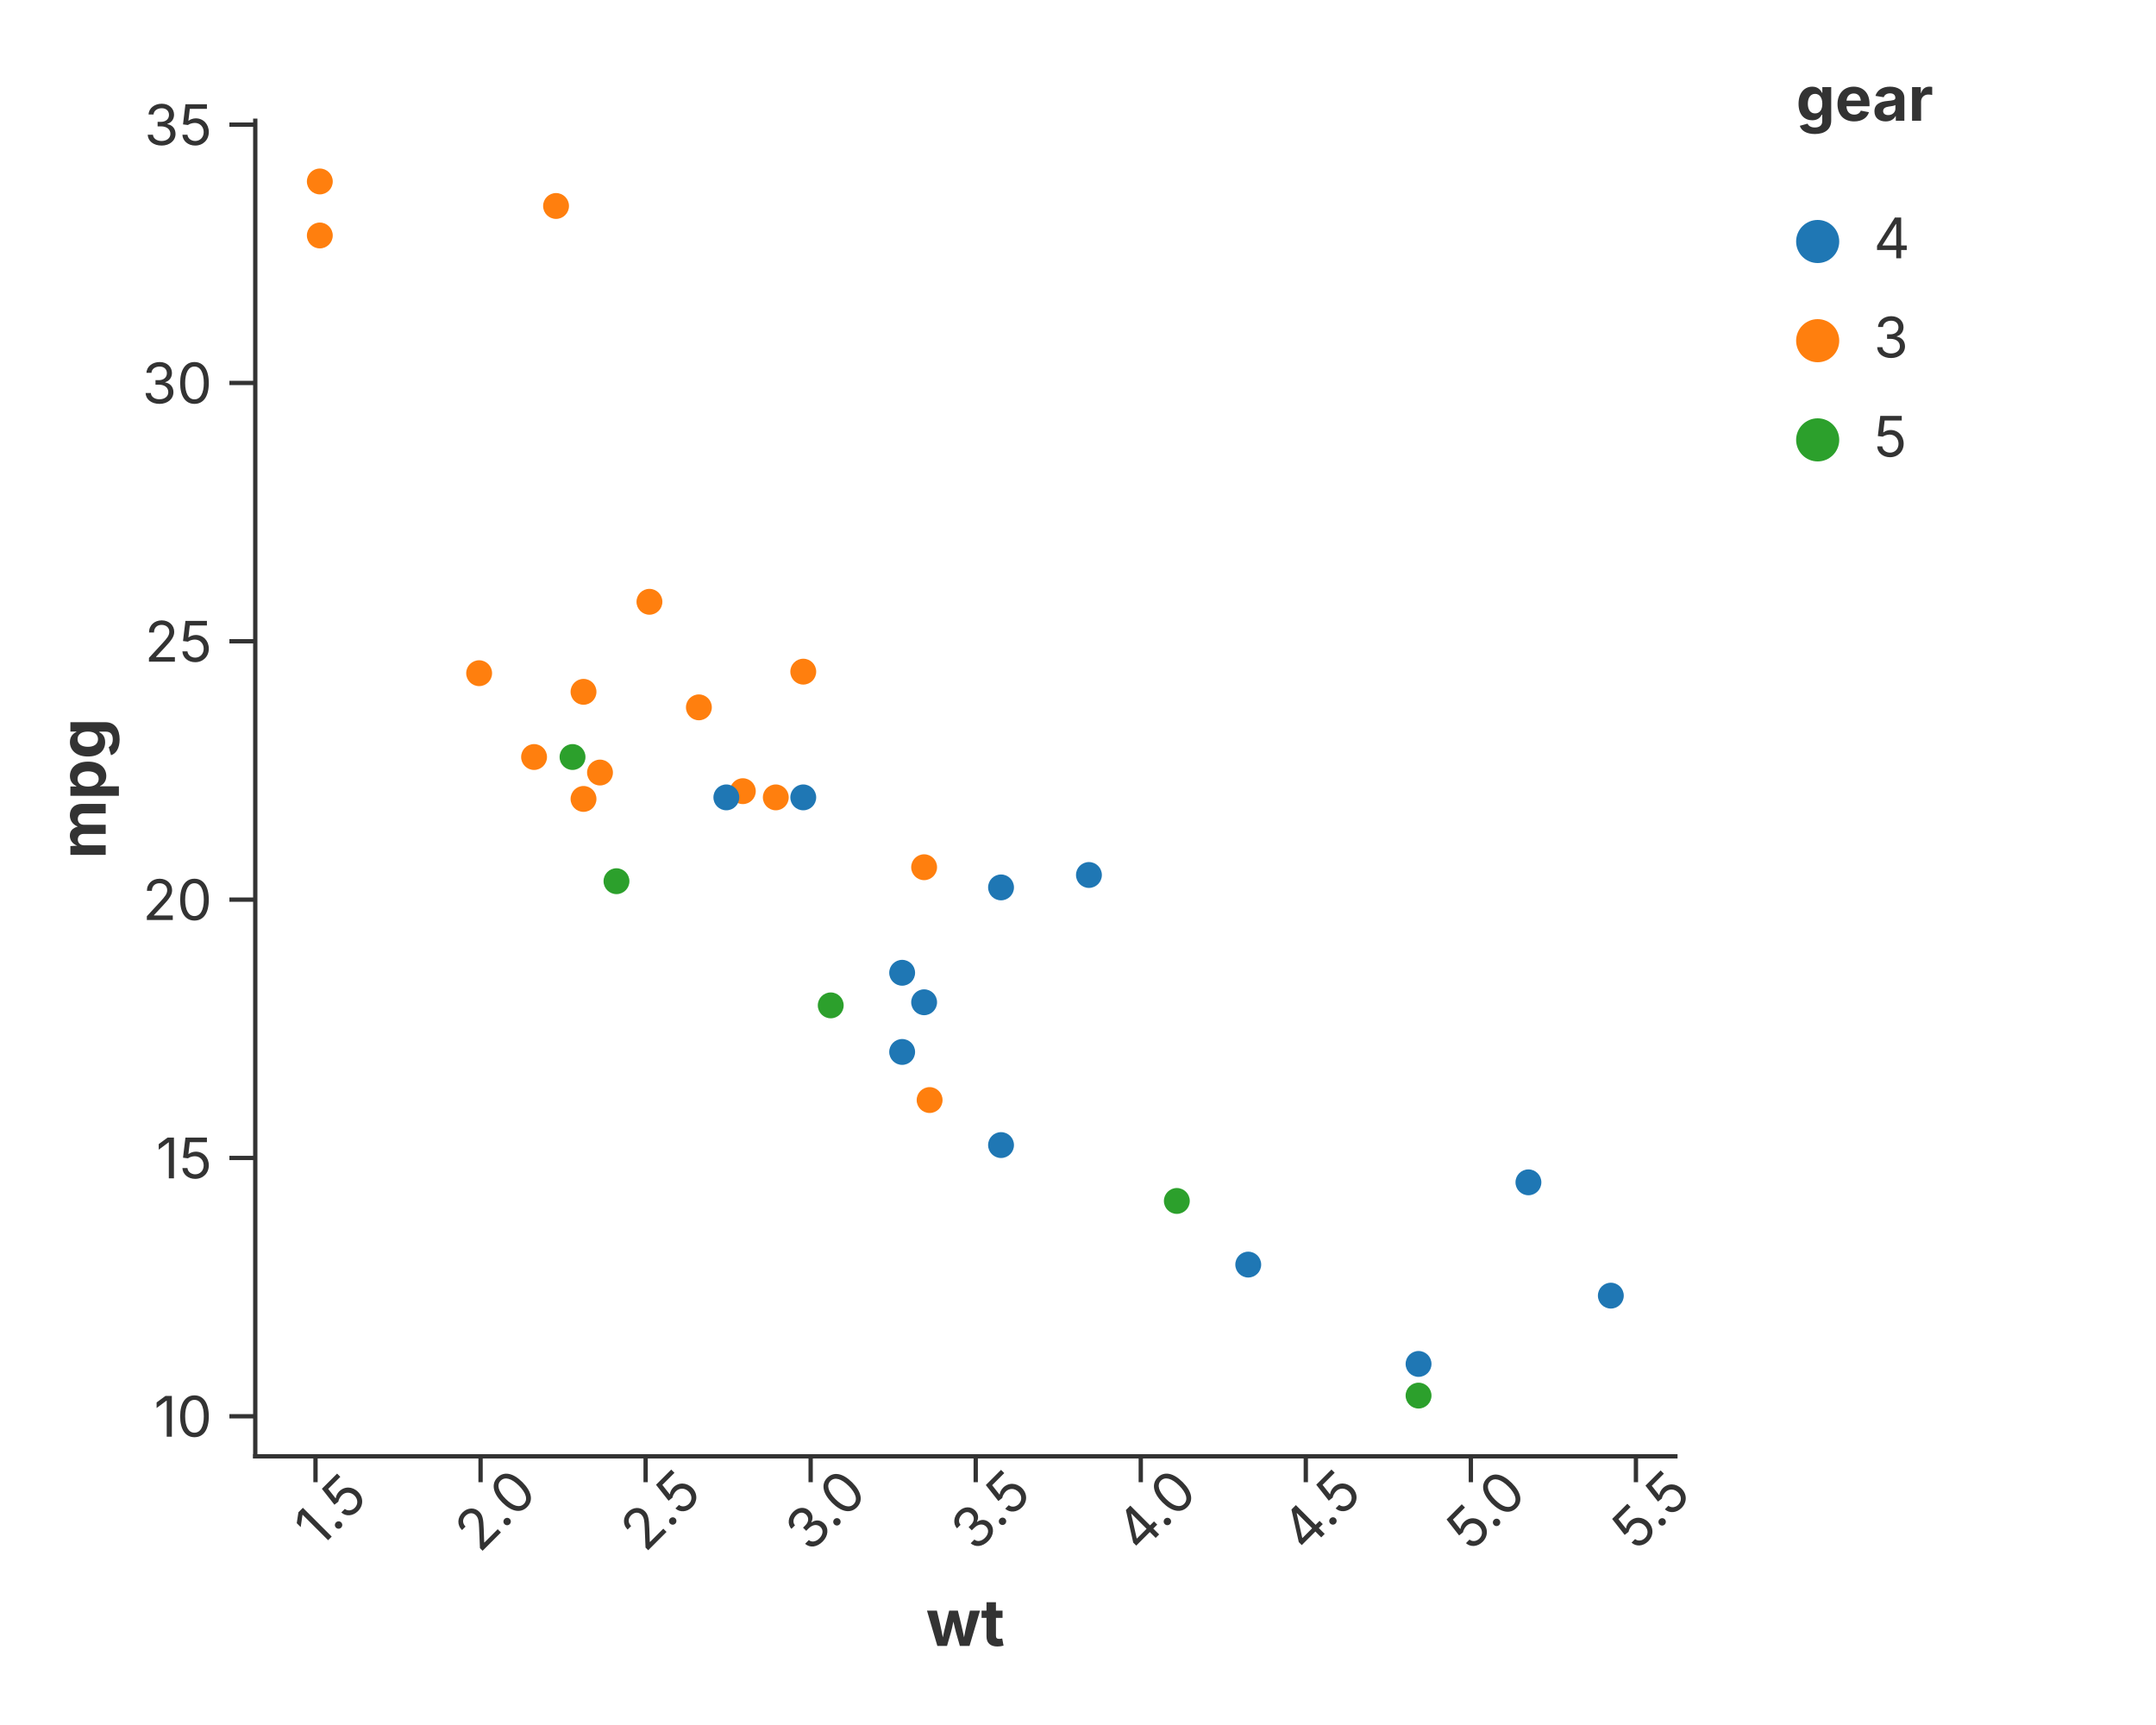
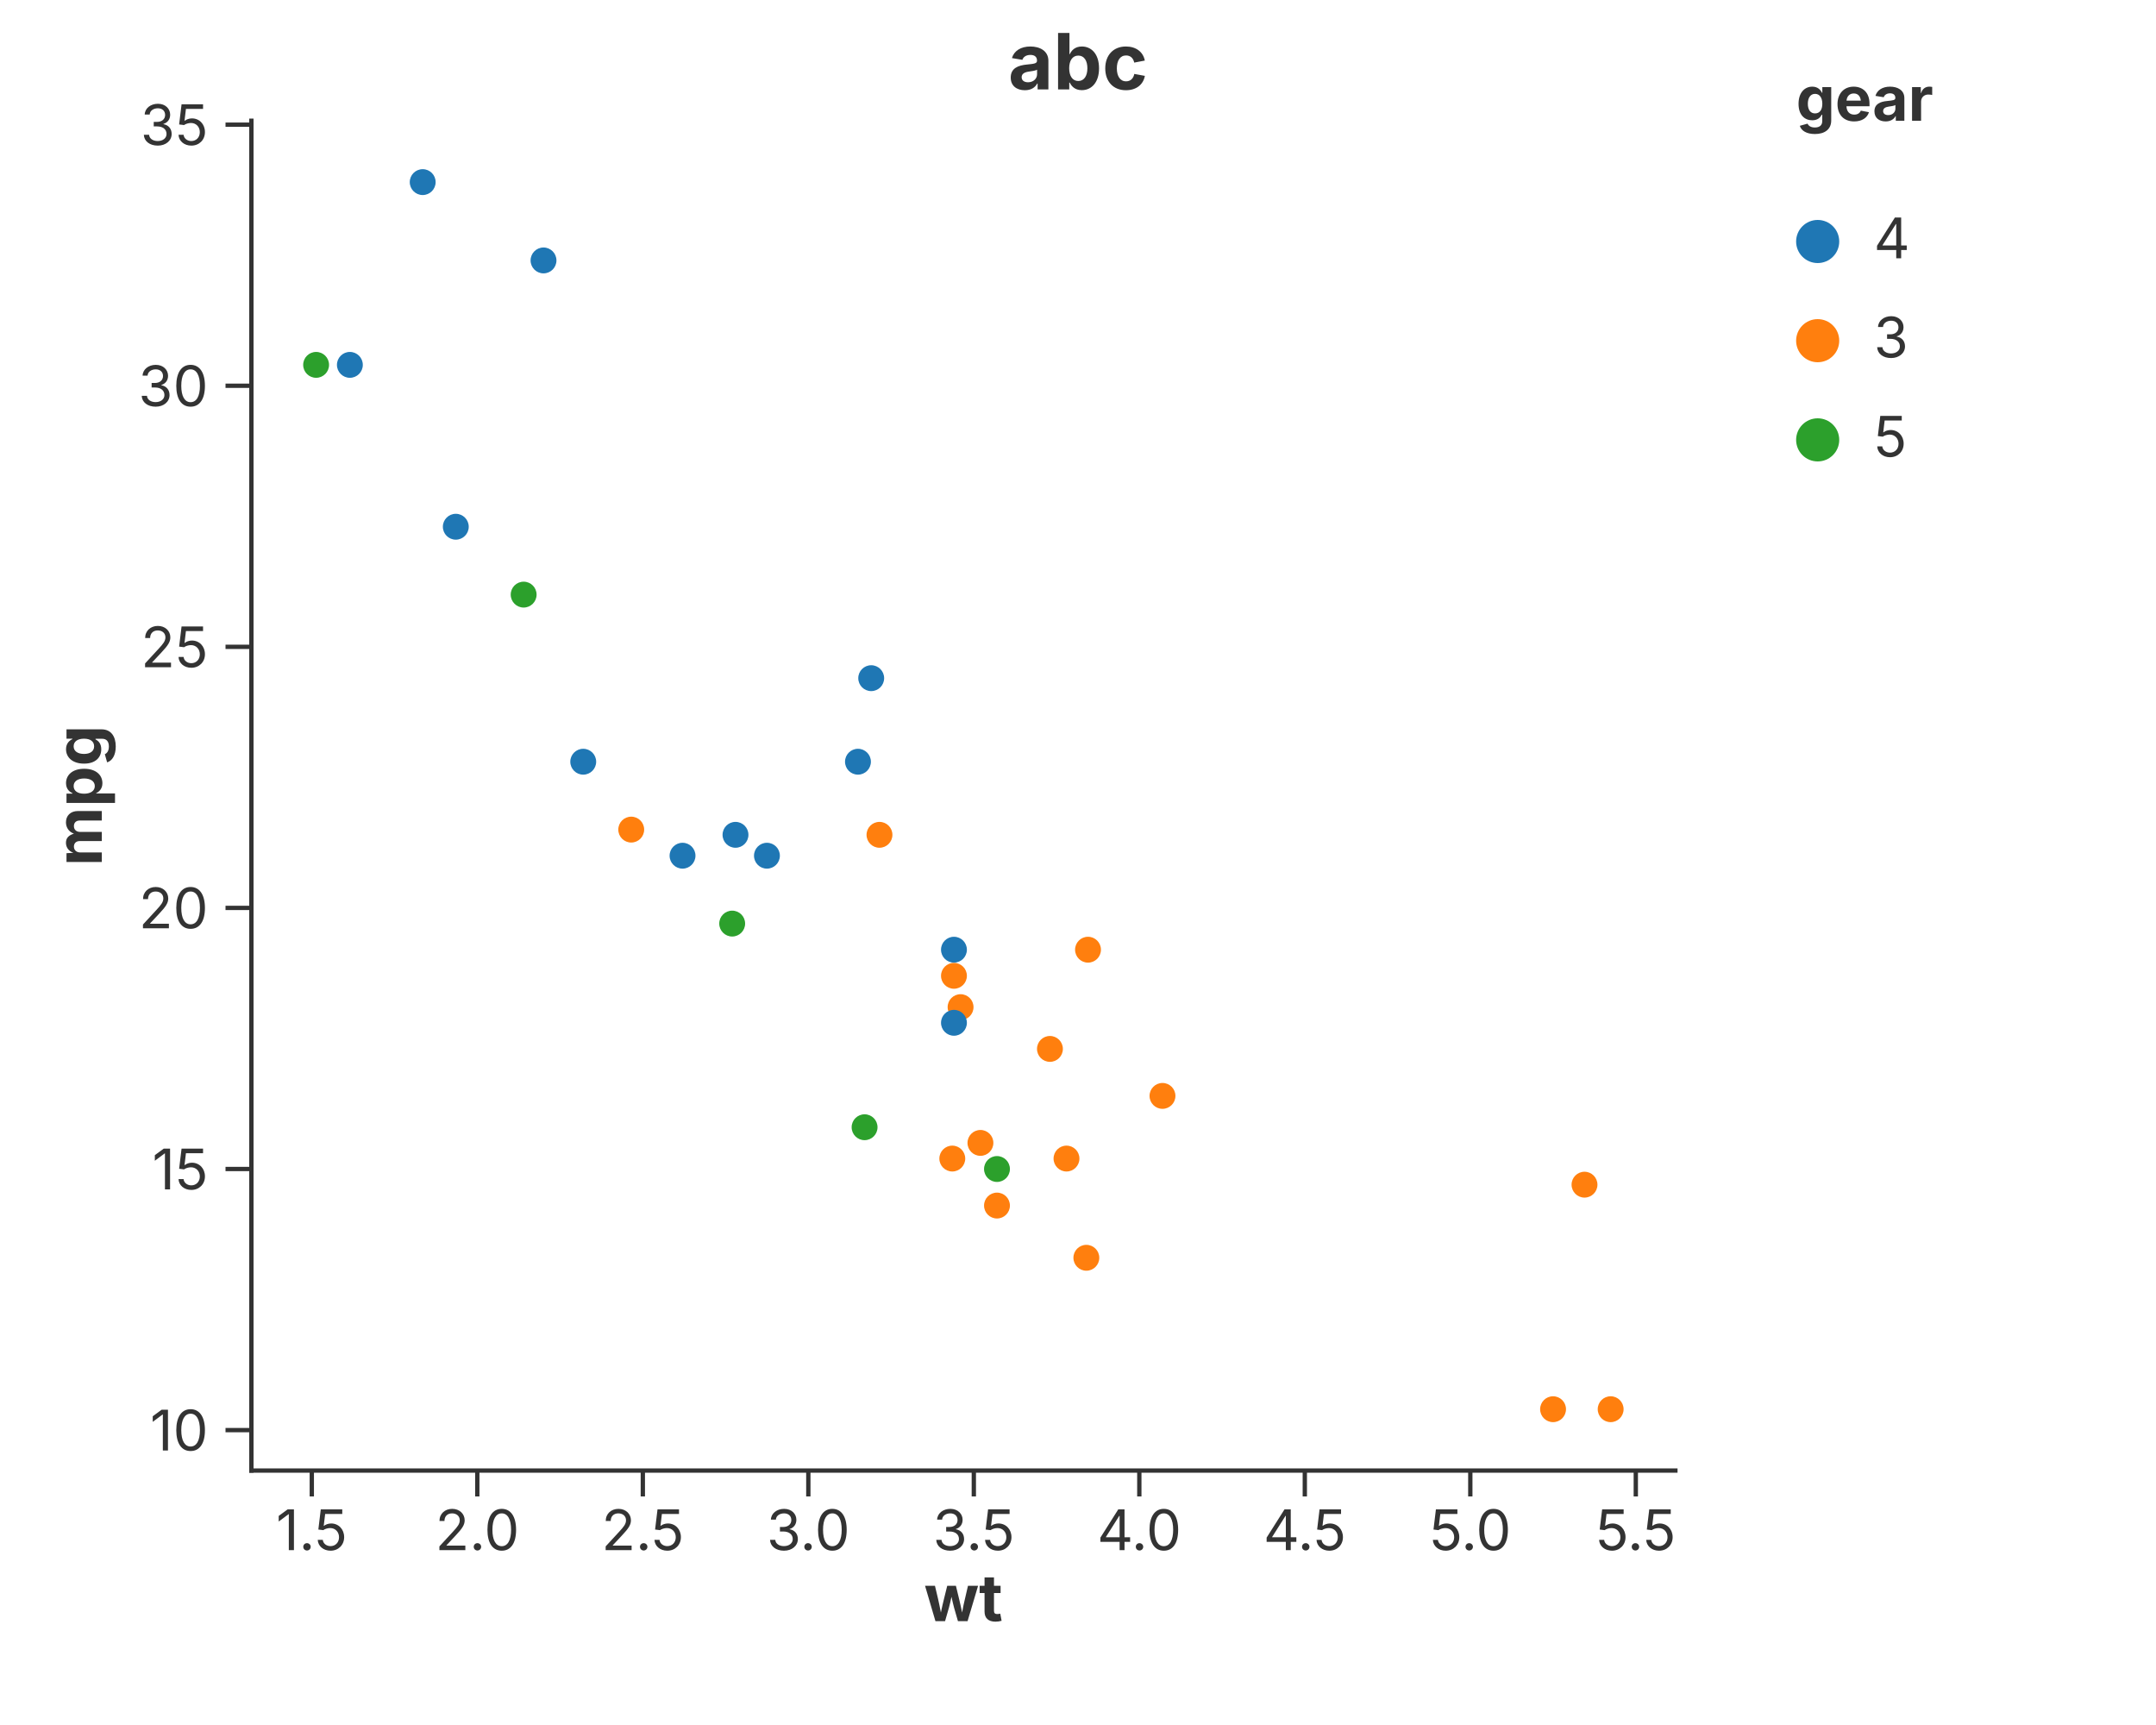
<svg xmlns="http://www.w3.org/2000/svg" width="500" height="400" viewBox="0 0 500 400">
  <rect width="100%" height="100%" fill="white" />
-   <line x1="59.20" y1="337.70" x2="59.20" y2="28.00" stroke="#333" stroke-width="1" stroke-linecap="square" />
-   <line x1="59.20" y1="328.41" x2="53.20" y2="328.41" stroke="#333" stroke-width="1.0" />
-   <text x="49.20" y="328.41" font-size="13" font-family="Inter, -apple-system, BlinkMacSystemFont, 'Segoe UI', Roboto, Helvetica, Arial, 'PingFang SC', 'Microsoft YaHei', Ubuntu, Cantarell, 'Noto Sans', sans-serif" fill="#333" text-anchor="end" dominant-baseline="central">10</text>
-   <line x1="59.20" y1="268.51" x2="53.20" y2="268.51" stroke="#333" stroke-width="1.0" />
-   <text x="49.20" y="268.51" font-size="13" font-family="Inter, -apple-system, BlinkMacSystemFont, 'Segoe UI', Roboto, Helvetica, Arial, 'PingFang SC', 'Microsoft YaHei', Ubuntu, Cantarell, 'Noto Sans', sans-serif" fill="#333" text-anchor="end" dominant-baseline="central">15</text>
-   <line x1="59.20" y1="208.61" x2="53.20" y2="208.61" stroke="#333" stroke-width="1.0" />
-   <text x="49.20" y="208.61" font-size="13" font-family="Inter, -apple-system, BlinkMacSystemFont, 'Segoe UI', Roboto, Helvetica, Arial, 'PingFang SC', 'Microsoft YaHei', Ubuntu, Cantarell, 'Noto Sans', sans-serif" fill="#333" text-anchor="end" dominant-baseline="central">20</text>
-   <line x1="59.20" y1="148.70" x2="53.20" y2="148.70" stroke="#333" stroke-width="1.0" />
-   <text x="49.20" y="148.70" font-size="13" font-family="Inter, -apple-system, BlinkMacSystemFont, 'Segoe UI', Roboto, Helvetica, Arial, 'PingFang SC', 'Microsoft YaHei', Ubuntu, Cantarell, 'Noto Sans', sans-serif" fill="#333" text-anchor="end" dominant-baseline="central">25</text>
-   <line x1="59.20" y1="88.80" x2="53.20" y2="88.80" stroke="#333" stroke-width="1.0" />
-   <text x="49.20" y="88.80" font-size="13" font-family="Inter, -apple-system, BlinkMacSystemFont, 'Segoe UI', Roboto, Helvetica, Arial, 'PingFang SC', 'Microsoft YaHei', Ubuntu, Cantarell, 'Noto Sans', sans-serif" fill="#333" text-anchor="end" dominant-baseline="central">30</text>
-   <line x1="59.20" y1="28.90" x2="53.20" y2="28.90" stroke="#333" stroke-width="1.0" />
-   <text x="49.20" y="28.90" font-size="13" font-family="Inter, -apple-system, BlinkMacSystemFont, 'Segoe UI', Roboto, Helvetica, Arial, 'PingFang SC', 'Microsoft YaHei', Ubuntu, Cantarell, 'Noto Sans', sans-serif" fill="#333" text-anchor="end" dominant-baseline="central">35</text>
-   <text x="18.90" y="182.85" text-anchor="middle" font-size="15" font-family="Inter, -apple-system, BlinkMacSystemFont, 'Segoe UI', Roboto, Helvetica, Arial, 'PingFang SC', 'Microsoft YaHei', Ubuntu, Cantarell, 'Noto Sans', sans-serif" fill="#333" font-weight="bold" transform="rotate(-90, 18.90, 182.85)" dominant-baseline="middle">mpg</text>
-   <line x1="59.20" y1="337.70" x2="388.54" y2="337.70" stroke="#333" stroke-width="1" stroke-linecap="square" />
-   <line x1="73.17" y1="337.70" x2="73.17" y2="343.70" stroke="#333" stroke-width="1.0" />
-   <text x="73.17" y="346.70" font-size="13" font-family="Inter, -apple-system, BlinkMacSystemFont, 'Segoe UI', Roboto, Helvetica, Arial, 'PingFang SC', 'Microsoft YaHei', Ubuntu, Cantarell, 'Noto Sans', sans-serif" fill="#333" text-anchor="middle" dominant-baseline="hanging" transform="rotate(-45.0, 73.17, 346.70)">1.5</text>
-   <line x1="111.45" y1="337.70" x2="111.45" y2="343.70" stroke="#333" stroke-width="1.0" />
-   <text x="111.45" y="346.70" font-size="13" font-family="Inter, -apple-system, BlinkMacSystemFont, 'Segoe UI', Roboto, Helvetica, Arial, 'PingFang SC', 'Microsoft YaHei', Ubuntu, Cantarell, 'Noto Sans', sans-serif" fill="#333" text-anchor="middle" dominant-baseline="hanging" transform="rotate(-45.0, 111.45, 346.70)">2.0</text>
-   <line x1="149.73" y1="337.70" x2="149.73" y2="343.70" stroke="#333" stroke-width="1.0" />
-   <text x="149.73" y="346.70" font-size="13" font-family="Inter, -apple-system, BlinkMacSystemFont, 'Segoe UI', Roboto, Helvetica, Arial, 'PingFang SC', 'Microsoft YaHei', Ubuntu, Cantarell, 'Noto Sans', sans-serif" fill="#333" text-anchor="middle" dominant-baseline="hanging" transform="rotate(-45.0, 149.73, 346.70)">2.5</text>
-   <line x1="188.00" y1="337.70" x2="188.00" y2="343.70" stroke="#333" stroke-width="1.0" />
-   <text x="188.00" y="346.70" font-size="13" font-family="Inter, -apple-system, BlinkMacSystemFont, 'Segoe UI', Roboto, Helvetica, Arial, 'PingFang SC', 'Microsoft YaHei', Ubuntu, Cantarell, 'Noto Sans', sans-serif" fill="#333" text-anchor="middle" dominant-baseline="hanging" transform="rotate(-45.0, 188.00, 346.70)">3.0</text>
-   <line x1="226.28" y1="337.70" x2="226.28" y2="343.70" stroke="#333" stroke-width="1.0" />
-   <text x="226.28" y="346.70" font-size="13" font-family="Inter, -apple-system, BlinkMacSystemFont, 'Segoe UI', Roboto, Helvetica, Arial, 'PingFang SC', 'Microsoft YaHei', Ubuntu, Cantarell, 'Noto Sans', sans-serif" fill="#333" text-anchor="middle" dominant-baseline="hanging" transform="rotate(-45.0, 226.28, 346.70)">3.5</text>
-   <line x1="264.56" y1="337.70" x2="264.56" y2="343.70" stroke="#333" stroke-width="1.0" />
-   <text x="264.56" y="346.70" font-size="13" font-family="Inter, -apple-system, BlinkMacSystemFont, 'Segoe UI', Roboto, Helvetica, Arial, 'PingFang SC', 'Microsoft YaHei', Ubuntu, Cantarell, 'Noto Sans', sans-serif" fill="#333" text-anchor="middle" dominant-baseline="hanging" transform="rotate(-45.0, 264.56, 346.70)">4.0</text>
-   <line x1="302.83" y1="337.70" x2="302.83" y2="343.70" stroke="#333" stroke-width="1.0" />
-   <text x="302.83" y="346.70" font-size="13" font-family="Inter, -apple-system, BlinkMacSystemFont, 'Segoe UI', Roboto, Helvetica, Arial, 'PingFang SC', 'Microsoft YaHei', Ubuntu, Cantarell, 'Noto Sans', sans-serif" fill="#333" text-anchor="middle" dominant-baseline="hanging" transform="rotate(-45.0, 302.83, 346.70)">4.5</text>
-   <line x1="341.11" y1="337.70" x2="341.11" y2="343.70" stroke="#333" stroke-width="1.0" />
-   <text x="341.11" y="346.70" font-size="13" font-family="Inter, -apple-system, BlinkMacSystemFont, 'Segoe UI', Roboto, Helvetica, Arial, 'PingFang SC', 'Microsoft YaHei', Ubuntu, Cantarell, 'Noto Sans', sans-serif" fill="#333" text-anchor="middle" dominant-baseline="hanging" transform="rotate(-45.0, 341.11, 346.70)">5.0</text>
-   <line x1="379.39" y1="337.70" x2="379.39" y2="343.70" stroke="#333" stroke-width="1.0" />
-   <text x="379.39" y="346.70" font-size="13" font-family="Inter, -apple-system, BlinkMacSystemFont, 'Segoe UI', Roboto, Helvetica, Arial, 'PingFang SC', 'Microsoft YaHei', Ubuntu, Cantarell, 'Noto Sans', sans-serif" fill="#333" text-anchor="middle" dominant-baseline="hanging" transform="rotate(-45.0, 379.39, 346.70)">5.5</text>
-   <text x="223.87" y="370.76" text-anchor="middle" font-size="15" font-family="Inter, -apple-system, BlinkMacSystemFont, 'Segoe UI', Roboto, Helvetica, Arial, 'PingFang SC', 'Microsoft YaHei', Ubuntu, Cantarell, 'Noto Sans', sans-serif" fill="#333" font-weight="bold" dominant-baseline="hanging">wt</text>
+   <text x="250.00" y="14.00" text-anchor="middle" dominant-baseline="middle" font-family="Inter, -apple-system, BlinkMacSystemFont, 'Segoe UI', Roboto, Helvetica, Arial, 'PingFang SC', 'Microsoft YaHei', Ubuntu, Cantarell, 'Noto Sans', sans-serif" font-size="18" fill="#333" font-weight="bold">abc</text>
+   <line x1="58.30" y1="341.00" x2="388.54" y2="341.00" stroke="#333" stroke-width="1" stroke-linecap="square" />
+   <line x1="72.31" y1="341.00" x2="72.31" y2="347.00" stroke="#333" stroke-width="1.0" />
+   <text x="72.31" y="350.00" font-size="13" font-family="Inter, -apple-system, BlinkMacSystemFont, 'Segoe UI', Roboto, Helvetica, Arial, 'PingFang SC', 'Microsoft YaHei', Ubuntu, Cantarell, 'Noto Sans', sans-serif" fill="#333" text-anchor="middle" dominant-baseline="hanging">1.5</text>
+   <line x1="110.69" y1="341.00" x2="110.69" y2="347.00" stroke="#333" stroke-width="1.0" />
+   <text x="110.69" y="350.00" font-size="13" font-family="Inter, -apple-system, BlinkMacSystemFont, 'Segoe UI', Roboto, Helvetica, Arial, 'PingFang SC', 'Microsoft YaHei', Ubuntu, Cantarell, 'Noto Sans', sans-serif" fill="#333" text-anchor="middle" dominant-baseline="hanging">2.0</text>
+   <line x1="149.08" y1="341.00" x2="149.08" y2="347.00" stroke="#333" stroke-width="1.0" />
+   <text x="149.08" y="350.00" font-size="13" font-family="Inter, -apple-system, BlinkMacSystemFont, 'Segoe UI', Roboto, Helvetica, Arial, 'PingFang SC', 'Microsoft YaHei', Ubuntu, Cantarell, 'Noto Sans', sans-serif" fill="#333" text-anchor="middle" dominant-baseline="hanging">2.5</text>
+   <line x1="187.46" y1="341.00" x2="187.46" y2="347.00" stroke="#333" stroke-width="1.0" />
+   <text x="187.46" y="350.00" font-size="13" font-family="Inter, -apple-system, BlinkMacSystemFont, 'Segoe UI', Roboto, Helvetica, Arial, 'PingFang SC', 'Microsoft YaHei', Ubuntu, Cantarell, 'Noto Sans', sans-serif" fill="#333" text-anchor="middle" dominant-baseline="hanging">3.0</text>
+   <line x1="225.84" y1="341.00" x2="225.84" y2="347.00" stroke="#333" stroke-width="1.0" />
+   <text x="225.84" y="350.00" font-size="13" font-family="Inter, -apple-system, BlinkMacSystemFont, 'Segoe UI', Roboto, Helvetica, Arial, 'PingFang SC', 'Microsoft YaHei', Ubuntu, Cantarell, 'Noto Sans', sans-serif" fill="#333" text-anchor="middle" dominant-baseline="hanging">3.5</text>
+   <line x1="264.22" y1="341.00" x2="264.22" y2="347.00" stroke="#333" stroke-width="1.0" />
+   <text x="264.22" y="350.00" font-size="13" font-family="Inter, -apple-system, BlinkMacSystemFont, 'Segoe UI', Roboto, Helvetica, Arial, 'PingFang SC', 'Microsoft YaHei', Ubuntu, Cantarell, 'Noto Sans', sans-serif" fill="#333" text-anchor="middle" dominant-baseline="hanging">4.0</text>
+   <line x1="302.60" y1="341.00" x2="302.60" y2="347.00" stroke="#333" stroke-width="1.0" />
+   <text x="302.60" y="350.00" font-size="13" font-family="Inter, -apple-system, BlinkMacSystemFont, 'Segoe UI', Roboto, Helvetica, Arial, 'PingFang SC', 'Microsoft YaHei', Ubuntu, Cantarell, 'Noto Sans', sans-serif" fill="#333" text-anchor="middle" dominant-baseline="hanging">4.5</text>
+   <line x1="340.98" y1="341.00" x2="340.98" y2="347.00" stroke="#333" stroke-width="1.0" />
+   <text x="340.98" y="350.00" font-size="13" font-family="Inter, -apple-system, BlinkMacSystemFont, 'Segoe UI', Roboto, Helvetica, Arial, 'PingFang SC', 'Microsoft YaHei', Ubuntu, Cantarell, 'Noto Sans', sans-serif" fill="#333" text-anchor="middle" dominant-baseline="hanging">5.0</text>
+   <line x1="379.36" y1="341.00" x2="379.36" y2="347.00" stroke="#333" stroke-width="1.0" />
+   <text x="379.36" y="350.00" font-size="13" font-family="Inter, -apple-system, BlinkMacSystemFont, 'Segoe UI', Roboto, Helvetica, Arial, 'PingFang SC', 'Microsoft YaHei', Ubuntu, Cantarell, 'Noto Sans', sans-serif" fill="#333" text-anchor="middle" dominant-baseline="hanging">5.5</text>
+   <text x="223.42" y="365.00" text-anchor="middle" font-size="15" font-family="Inter, -apple-system, BlinkMacSystemFont, 'Segoe UI', Roboto, Helvetica, Arial, 'PingFang SC', 'Microsoft YaHei', Ubuntu, Cantarell, 'Noto Sans', sans-serif" fill="#333" font-weight="bold" dominant-baseline="hanging">wt</text>
+   <line x1="58.30" y1="341.00" x2="58.30" y2="28.00" stroke="#333" stroke-width="1" stroke-linecap="square" />
+   <line x1="58.30" y1="331.62" x2="52.30" y2="331.62" stroke="#333" stroke-width="1.0" />
+   <text x="48.30" y="331.62" font-size="13" font-family="Inter, -apple-system, BlinkMacSystemFont, 'Segoe UI', Roboto, Helvetica, Arial, 'PingFang SC', 'Microsoft YaHei', Ubuntu, Cantarell, 'Noto Sans', sans-serif" fill="#333" text-anchor="end" dominant-baseline="central">10</text>
+   <line x1="58.30" y1="271.07" x2="52.30" y2="271.07" stroke="#333" stroke-width="1.0" />
+   <text x="48.30" y="271.07" font-size="13" font-family="Inter, -apple-system, BlinkMacSystemFont, 'Segoe UI', Roboto, Helvetica, Arial, 'PingFang SC', 'Microsoft YaHei', Ubuntu, Cantarell, 'Noto Sans', sans-serif" fill="#333" text-anchor="end" dominant-baseline="central">15</text>
+   <line x1="58.30" y1="210.53" x2="52.30" y2="210.53" stroke="#333" stroke-width="1.0" />
+   <text x="48.30" y="210.53" font-size="13" font-family="Inter, -apple-system, BlinkMacSystemFont, 'Segoe UI', Roboto, Helvetica, Arial, 'PingFang SC', 'Microsoft YaHei', Ubuntu, Cantarell, 'Noto Sans', sans-serif" fill="#333" text-anchor="end" dominant-baseline="central">20</text>
+   <line x1="58.30" y1="149.99" x2="52.30" y2="149.99" stroke="#333" stroke-width="1.0" />
+   <text x="48.30" y="149.99" font-size="13" font-family="Inter, -apple-system, BlinkMacSystemFont, 'Segoe UI', Roboto, Helvetica, Arial, 'PingFang SC', 'Microsoft YaHei', Ubuntu, Cantarell, 'Noto Sans', sans-serif" fill="#333" text-anchor="end" dominant-baseline="central">25</text>
+   <line x1="58.30" y1="89.45" x2="52.30" y2="89.45" stroke="#333" stroke-width="1.0" />
+   <text x="48.30" y="89.45" font-size="13" font-family="Inter, -apple-system, BlinkMacSystemFont, 'Segoe UI', Roboto, Helvetica, Arial, 'PingFang SC', 'Microsoft YaHei', Ubuntu, Cantarell, 'Noto Sans', sans-serif" fill="#333" text-anchor="end" dominant-baseline="central">30</text>
+   <line x1="58.30" y1="28.91" x2="52.30" y2="28.91" stroke="#333" stroke-width="1.0" />
+   <text x="48.30" y="28.91" font-size="13" font-family="Inter, -apple-system, BlinkMacSystemFont, 'Segoe UI', Roboto, Helvetica, Arial, 'PingFang SC', 'Microsoft YaHei', Ubuntu, Cantarell, 'Noto Sans', sans-serif" fill="#333" text-anchor="end" dominant-baseline="central">35</text>
+   <text x="18.00" y="184.50" text-anchor="middle" font-size="15" font-family="Inter, -apple-system, BlinkMacSystemFont, 'Segoe UI', Roboto, Helvetica, Arial, 'PingFang SC', 'Microsoft YaHei', Ubuntu, Cantarell, 'Noto Sans', sans-serif" fill="#333" font-weight="bold" transform="rotate(-90, 18.00, 184.50)" dominant-baseline="middle">mpg</text>
  <defs>
    <clipPath id="plot-clip-area">
-       <rect x="59.200" y="28.000" width="329.340" height="309.696" />
+       <rect x="58.300" y="28.000" width="330.240" height="313.000" />
    </clipPath>
  </defs>
-   <circle cx="209.219" cy="243.929" r="3.000" fill="#1f77b4" stroke="none" stroke-width="0.000" fill-opacity="1.000" stroke-opacity="1.000" clip-path="url(#plot-clip-area)" />
-   <circle cx="209.219" cy="225.572" r="3.000" fill="#1f77b4" stroke="none" stroke-width="0.000" fill-opacity="1.000" stroke-opacity="1.000" clip-path="url(#plot-clip-area)" />
-   <circle cx="232.151" cy="265.525" r="3.000" fill="#1f77b4" stroke="none" stroke-width="0.000" fill-opacity="1.000" stroke-opacity="1.000" clip-path="url(#plot-clip-area)" />
-   <circle cx="214.315" cy="201.097" r="3.000" fill="#ff7f0e" stroke="none" stroke-width="0.000" fill-opacity="1.000" stroke-opacity="1.000" clip-path="url(#plot-clip-area)" />
-   <circle cx="179.916" cy="184.900" r="3.000" fill="#ff7f0e" stroke="none" stroke-width="0.000" fill-opacity="1.000" stroke-opacity="1.000" clip-path="url(#plot-clip-area)" />
-   <circle cx="172.271" cy="183.460" r="3.000" fill="#ff7f0e" stroke="none" stroke-width="0.000" fill-opacity="1.000" stroke-opacity="1.000" clip-path="url(#plot-clip-area)" />
-   <circle cx="123.858" cy="175.541" r="3.000" fill="#ff7f0e" stroke="none" stroke-width="0.000" fill-opacity="1.000" stroke-opacity="1.000" clip-path="url(#plot-clip-area)" />
-   <circle cx="252.536" cy="202.896" r="3.000" fill="#1f77b4" stroke="none" stroke-width="0.000" fill-opacity="1.000" stroke-opacity="1.000" clip-path="url(#plot-clip-area)" />
-   <circle cx="232.151" cy="205.776" r="3.000" fill="#1f77b4" stroke="none" stroke-width="0.000" fill-opacity="1.000" stroke-opacity="1.000" clip-path="url(#plot-clip-area)" />
-   <circle cx="186.286" cy="184.900" r="3.000" fill="#1f77b4" stroke="none" stroke-width="0.000" fill-opacity="1.000" stroke-opacity="1.000" clip-path="url(#plot-clip-area)" />
-   <circle cx="168.449" cy="184.900" r="3.000" fill="#1f77b4" stroke="none" stroke-width="0.000" fill-opacity="1.000" stroke-opacity="1.000" clip-path="url(#plot-clip-area)" />
-   <circle cx="150.613" cy="139.548" r="3.000" fill="#ff7f0e" stroke="none" stroke-width="0.000" fill-opacity="1.000" stroke-opacity="1.000" clip-path="url(#plot-clip-area)" />
-   <circle cx="162.079" cy="164.023" r="3.000" fill="#ff7f0e" stroke="none" stroke-width="0.000" fill-opacity="1.000" stroke-opacity="1.000" clip-path="url(#plot-clip-area)" />
-   <circle cx="135.324" cy="160.424" r="3.000" fill="#ff7f0e" stroke="none" stroke-width="0.000" fill-opacity="1.000" stroke-opacity="1.000" clip-path="url(#plot-clip-area)" />
-   <circle cx="74.170" cy="54.603" r="3.000" fill="#ff7f0e" stroke="none" stroke-width="0.000" fill-opacity="1.000" stroke-opacity="1.000" clip-path="url(#plot-clip-area)" />
-   <circle cx="74.170" cy="42.077" r="3.000" fill="#ff7f0e" stroke="none" stroke-width="0.000" fill-opacity="1.000" stroke-opacity="1.000" clip-path="url(#plot-clip-area)" />
-   <circle cx="128.954" cy="47.764" r="3.000" fill="#ff7f0e" stroke="none" stroke-width="0.000" fill-opacity="1.000" stroke-opacity="1.000" clip-path="url(#plot-clip-area)" />
-   <circle cx="354.459" cy="274.164" r="3.000" fill="#1f77b4" stroke="none" stroke-width="0.000" fill-opacity="1.000" stroke-opacity="1.000" clip-path="url(#plot-clip-area)" />
-   <circle cx="328.979" cy="316.276" r="3.000" fill="#1f77b4" stroke="none" stroke-width="0.000" fill-opacity="1.000" stroke-opacity="1.000" clip-path="url(#plot-clip-area)" />
-   <circle cx="373.570" cy="300.439" r="3.000" fill="#1f77b4" stroke="none" stroke-width="0.000" fill-opacity="1.000" stroke-opacity="1.000" clip-path="url(#plot-clip-area)" />
-   <circle cx="215.589" cy="255.087" r="3.000" fill="#ff7f0e" stroke="none" stroke-width="0.000" fill-opacity="1.000" stroke-opacity="1.000" clip-path="url(#plot-clip-area)" />
-   <circle cx="139.146" cy="179.141" r="3.000" fill="#ff7f0e" stroke="none" stroke-width="0.000" fill-opacity="1.000" stroke-opacity="1.000" clip-path="url(#plot-clip-area)" />
-   <circle cx="135.324" cy="185.260" r="3.000" fill="#ff7f0e" stroke="none" stroke-width="0.000" fill-opacity="1.000" stroke-opacity="1.000" clip-path="url(#plot-clip-area)" />
-   <circle cx="111.117" cy="156.105" r="3.000" fill="#ff7f0e" stroke="none" stroke-width="0.000" fill-opacity="1.000" stroke-opacity="1.000" clip-path="url(#plot-clip-area)" />
-   <circle cx="186.286" cy="155.745" r="3.000" fill="#ff7f0e" stroke="none" stroke-width="0.000" fill-opacity="1.000" stroke-opacity="1.000" clip-path="url(#plot-clip-area)" />
-   <circle cx="289.483" cy="293.240" r="3.000" fill="#1f77b4" stroke="none" stroke-width="0.000" fill-opacity="1.000" stroke-opacity="1.000" clip-path="url(#plot-clip-area)" />
-   <circle cx="272.921" cy="278.483" r="3.000" fill="#2ca02c" stroke="none" stroke-width="0.000" fill-opacity="1.000" stroke-opacity="1.000" clip-path="url(#plot-clip-area)" />
-   <circle cx="328.979" cy="323.619" r="3.000" fill="#2ca02c" stroke="none" stroke-width="0.000" fill-opacity="1.000" stroke-opacity="1.000" clip-path="url(#plot-clip-area)" />
-   <circle cx="142.968" cy="204.336" r="3.000" fill="#2ca02c" stroke="none" stroke-width="0.000" fill-opacity="1.000" stroke-opacity="1.000" clip-path="url(#plot-clip-area)" />
-   <circle cx="192.656" cy="233.131" r="3.000" fill="#2ca02c" stroke="none" stroke-width="0.000" fill-opacity="1.000" stroke-opacity="1.000" clip-path="url(#plot-clip-area)" />
-   <circle cx="132.776" cy="175.541" r="3.000" fill="#2ca02c" stroke="none" stroke-width="0.000" fill-opacity="1.000" stroke-opacity="1.000" clip-path="url(#plot-clip-area)" />
-   <circle cx="214.315" cy="232.411" r="3.000" fill="#1f77b4" stroke="none" stroke-width="0.000" fill-opacity="1.000" stroke-opacity="1.000" clip-path="url(#plot-clip-area)" />
+   <circle cx="158.287" cy="198.425" r="3.000" fill="#1f77b4" stroke="none" stroke-width="0.000" fill-opacity="1.000" stroke-opacity="1.000" clip-path="url(#plot-clip-area)" />
+   <circle cx="177.861" cy="198.425" r="3.000" fill="#1f77b4" stroke="none" stroke-width="0.000" fill-opacity="1.000" stroke-opacity="1.000" clip-path="url(#plot-clip-area)" />
+   <circle cx="135.258" cy="176.630" r="3.000" fill="#1f77b4" stroke="none" stroke-width="0.000" fill-opacity="1.000" stroke-opacity="1.000" clip-path="url(#plot-clip-area)" />
+   <circle cx="203.961" cy="193.581" r="3.000" fill="#ff7f0e" stroke="none" stroke-width="0.000" fill-opacity="1.000" stroke-opacity="1.000" clip-path="url(#plot-clip-area)" />
+   <circle cx="221.232" cy="226.274" r="3.000" fill="#ff7f0e" stroke="none" stroke-width="0.000" fill-opacity="1.000" stroke-opacity="1.000" clip-path="url(#plot-clip-area)" />
+   <circle cx="222.768" cy="233.539" r="3.000" fill="#ff7f0e" stroke="none" stroke-width="0.000" fill-opacity="1.000" stroke-opacity="1.000" clip-path="url(#plot-clip-area)" />
+   <circle cx="231.211" cy="279.550" r="3.000" fill="#ff7f0e" stroke="none" stroke-width="0.000" fill-opacity="1.000" stroke-opacity="1.000" clip-path="url(#plot-clip-area)" />
+   <circle cx="202.042" cy="157.256" r="3.000" fill="#1f77b4" stroke="none" stroke-width="0.000" fill-opacity="1.000" stroke-opacity="1.000" clip-path="url(#plot-clip-area)" />
+   <circle cx="198.971" cy="176.630" r="3.000" fill="#1f77b4" stroke="none" stroke-width="0.000" fill-opacity="1.000" stroke-opacity="1.000" clip-path="url(#plot-clip-area)" />
+   <circle cx="221.232" cy="220.220" r="3.000" fill="#1f77b4" stroke="none" stroke-width="0.000" fill-opacity="1.000" stroke-opacity="1.000" clip-path="url(#plot-clip-area)" />
+   <circle cx="221.232" cy="237.171" r="3.000" fill="#1f77b4" stroke="none" stroke-width="0.000" fill-opacity="1.000" stroke-opacity="1.000" clip-path="url(#plot-clip-area)" />
+   <circle cx="269.593" cy="254.123" r="3.000" fill="#ff7f0e" stroke="none" stroke-width="0.000" fill-opacity="1.000" stroke-opacity="1.000" clip-path="url(#plot-clip-area)" />
+   <circle cx="243.493" cy="243.225" r="3.000" fill="#ff7f0e" stroke="none" stroke-width="0.000" fill-opacity="1.000" stroke-opacity="1.000" clip-path="url(#plot-clip-area)" />
+   <circle cx="247.332" cy="268.653" r="3.000" fill="#ff7f0e" stroke="none" stroke-width="0.000" fill-opacity="1.000" stroke-opacity="1.000" clip-path="url(#plot-clip-area)" />
+   <circle cx="360.172" cy="326.773" r="3.000" fill="#ff7f0e" stroke="none" stroke-width="0.000" fill-opacity="1.000" stroke-opacity="1.000" clip-path="url(#plot-clip-area)" />
+   <circle cx="373.529" cy="326.773" r="3.000" fill="#ff7f0e" stroke="none" stroke-width="0.000" fill-opacity="1.000" stroke-opacity="1.000" clip-path="url(#plot-clip-area)" />
+   <circle cx="367.465" cy="274.707" r="3.000" fill="#ff7f0e" stroke="none" stroke-width="0.000" fill-opacity="1.000" stroke-opacity="1.000" clip-path="url(#plot-clip-area)" />
+   <circle cx="126.047" cy="60.390" r="3.000" fill="#1f77b4" stroke="none" stroke-width="0.000" fill-opacity="1.000" stroke-opacity="1.000" clip-path="url(#plot-clip-area)" />
+   <circle cx="81.141" cy="84.606" r="3.000" fill="#1f77b4" stroke="none" stroke-width="0.000" fill-opacity="1.000" stroke-opacity="1.000" clip-path="url(#plot-clip-area)" />
+   <circle cx="98.028" cy="42.227" r="3.000" fill="#1f77b4" stroke="none" stroke-width="0.000" fill-opacity="1.000" stroke-opacity="1.000" clip-path="url(#plot-clip-area)" />
+   <circle cx="146.389" cy="192.370" r="3.000" fill="#ff7f0e" stroke="none" stroke-width="0.000" fill-opacity="1.000" stroke-opacity="1.000" clip-path="url(#plot-clip-area)" />
+   <circle cx="227.373" cy="265.020" r="3.000" fill="#ff7f0e" stroke="none" stroke-width="0.000" fill-opacity="1.000" stroke-opacity="1.000" clip-path="url(#plot-clip-area)" />
+   <circle cx="220.848" cy="268.653" r="3.000" fill="#ff7f0e" stroke="none" stroke-width="0.000" fill-opacity="1.000" stroke-opacity="1.000" clip-path="url(#plot-clip-area)" />
+   <circle cx="251.937" cy="291.659" r="3.000" fill="#ff7f0e" stroke="none" stroke-width="0.000" fill-opacity="1.000" stroke-opacity="1.000" clip-path="url(#plot-clip-area)" />
+   <circle cx="252.321" cy="220.220" r="3.000" fill="#ff7f0e" stroke="none" stroke-width="0.000" fill-opacity="1.000" stroke-opacity="1.000" clip-path="url(#plot-clip-area)" />
+   <circle cx="105.705" cy="122.142" r="3.000" fill="#1f77b4" stroke="none" stroke-width="0.000" fill-opacity="1.000" stroke-opacity="1.000" clip-path="url(#plot-clip-area)" />
+   <circle cx="121.441" cy="137.883" r="3.000" fill="#2ca02c" stroke="none" stroke-width="0.000" fill-opacity="1.000" stroke-opacity="1.000" clip-path="url(#plot-clip-area)" />
+   <circle cx="73.311" cy="84.606" r="3.000" fill="#2ca02c" stroke="none" stroke-width="0.000" fill-opacity="1.000" stroke-opacity="1.000" clip-path="url(#plot-clip-area)" />
+   <circle cx="200.506" cy="261.388" r="3.000" fill="#2ca02c" stroke="none" stroke-width="0.000" fill-opacity="1.000" stroke-opacity="1.000" clip-path="url(#plot-clip-area)" />
+   <circle cx="169.801" cy="214.165" r="3.000" fill="#2ca02c" stroke="none" stroke-width="0.000" fill-opacity="1.000" stroke-opacity="1.000" clip-path="url(#plot-clip-area)" />
+   <circle cx="231.211" cy="271.074" r="3.000" fill="#2ca02c" stroke="none" stroke-width="0.000" fill-opacity="1.000" stroke-opacity="1.000" clip-path="url(#plot-clip-area)" />
+   <circle cx="170.569" cy="193.581" r="3.000" fill="#1f77b4" stroke="none" stroke-width="0.000" fill-opacity="1.000" stroke-opacity="1.000" clip-path="url(#plot-clip-area)" />
  <text x="416.540" y="28.000" font-size="14.3" font-family="Inter, -apple-system, BlinkMacSystemFont, 'Segoe UI', Roboto, Helvetica, Arial, 'PingFang SC', 'Microsoft YaHei', Ubuntu, Cantarell, 'Noto Sans', sans-serif" fill="#333" fill-opacity="1.000" text-anchor="start" font-weight="bold">gear</text>
  <circle cx="421.540" cy="56.000" r="5.000" fill="#1f77b4" stroke="none" stroke-width="0.000" fill-opacity="1.000" stroke-opacity="1.000" />
  <text x="434.540" y="59.900" font-size="13.0" font-family="Inter, -apple-system, BlinkMacSystemFont, 'Segoe UI', Roboto, Helvetica, Arial, 'PingFang SC', 'Microsoft YaHei', Ubuntu, Cantarell, 'Noto Sans', sans-serif" fill="#333" fill-opacity="1.000" text-anchor="start" font-weight="normal">4</text>
  <circle cx="421.540" cy="79.000" r="5.000" fill="#ff7f0e" stroke="none" stroke-width="0.000" fill-opacity="1.000" stroke-opacity="1.000" />
  <text x="434.540" y="82.900" font-size="13.0" font-family="Inter, -apple-system, BlinkMacSystemFont, 'Segoe UI', Roboto, Helvetica, Arial, 'PingFang SC', 'Microsoft YaHei', Ubuntu, Cantarell, 'Noto Sans', sans-serif" fill="#333" fill-opacity="1.000" text-anchor="start" font-weight="normal">3</text>
  <circle cx="421.540" cy="102.000" r="5.000" fill="#2ca02c" stroke="none" stroke-width="0.000" fill-opacity="1.000" stroke-opacity="1.000" />
  <text x="434.540" y="105.900" font-size="13.0" font-family="Inter, -apple-system, BlinkMacSystemFont, 'Segoe UI', Roboto, Helvetica, Arial, 'PingFang SC', 'Microsoft YaHei', Ubuntu, Cantarell, 'Noto Sans', sans-serif" fill="#333" fill-opacity="1.000" text-anchor="start" font-weight="normal">5</text>
</svg>
